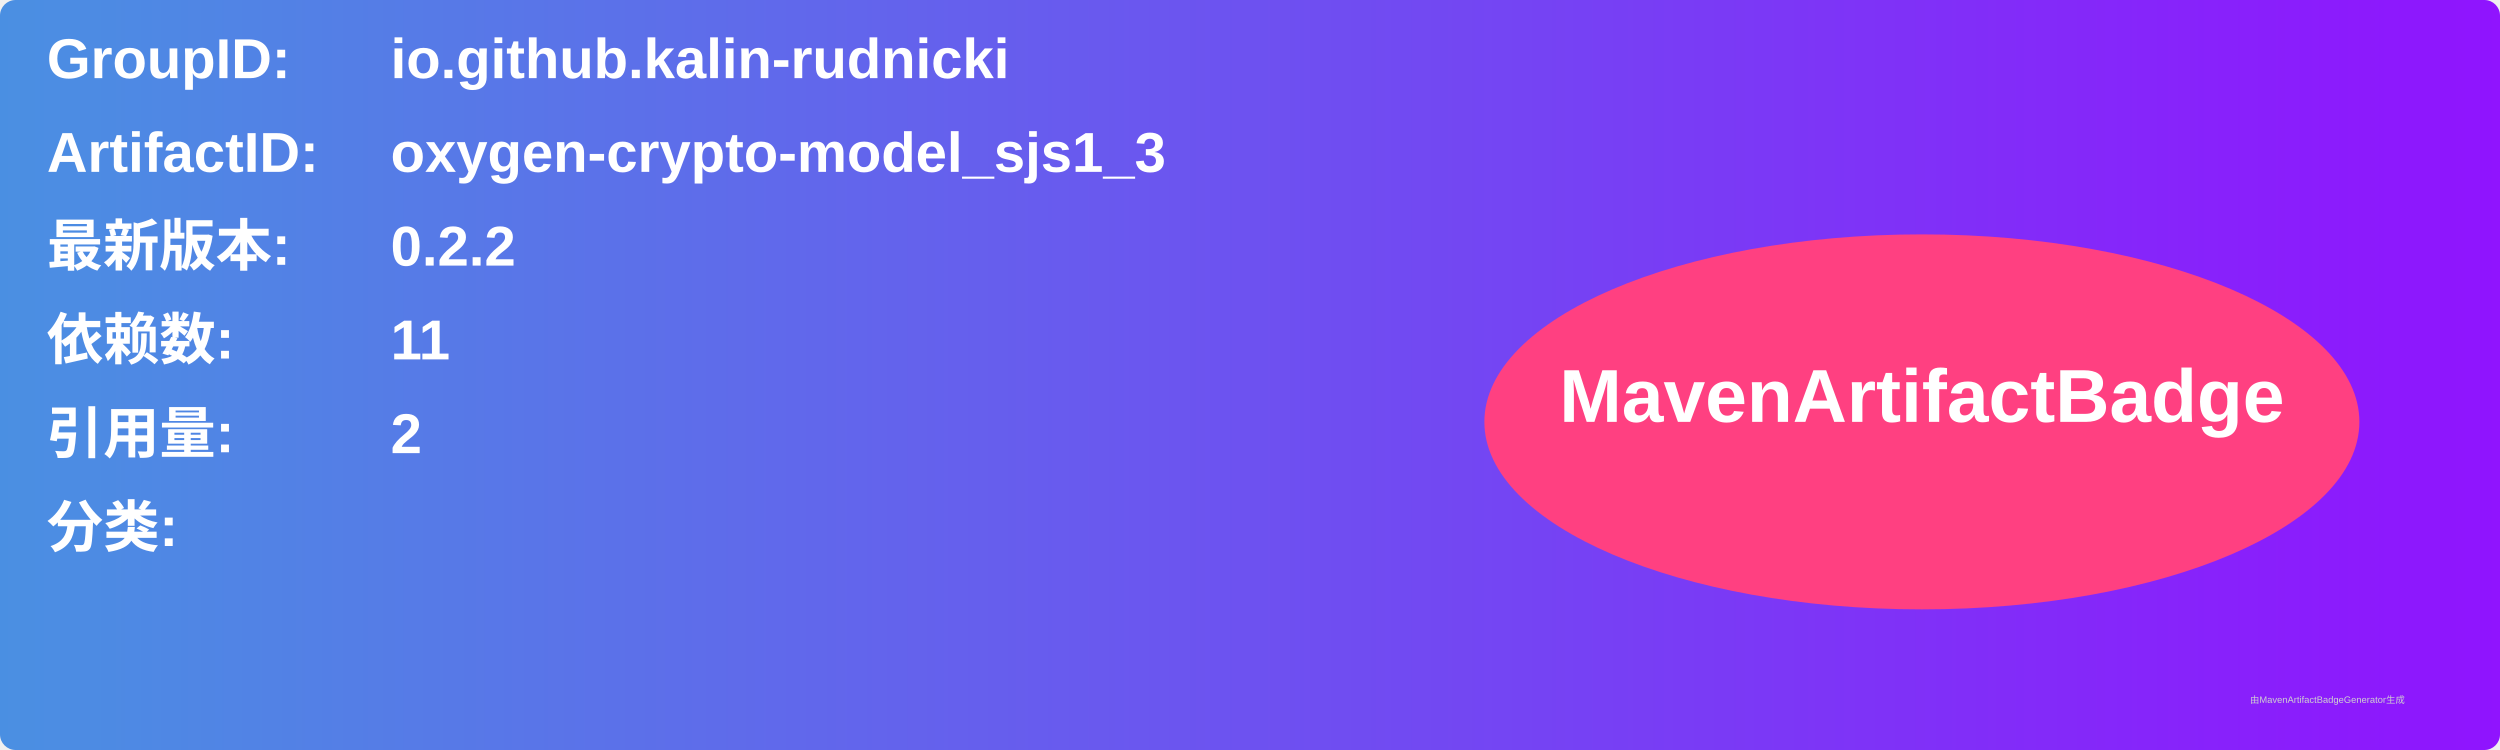
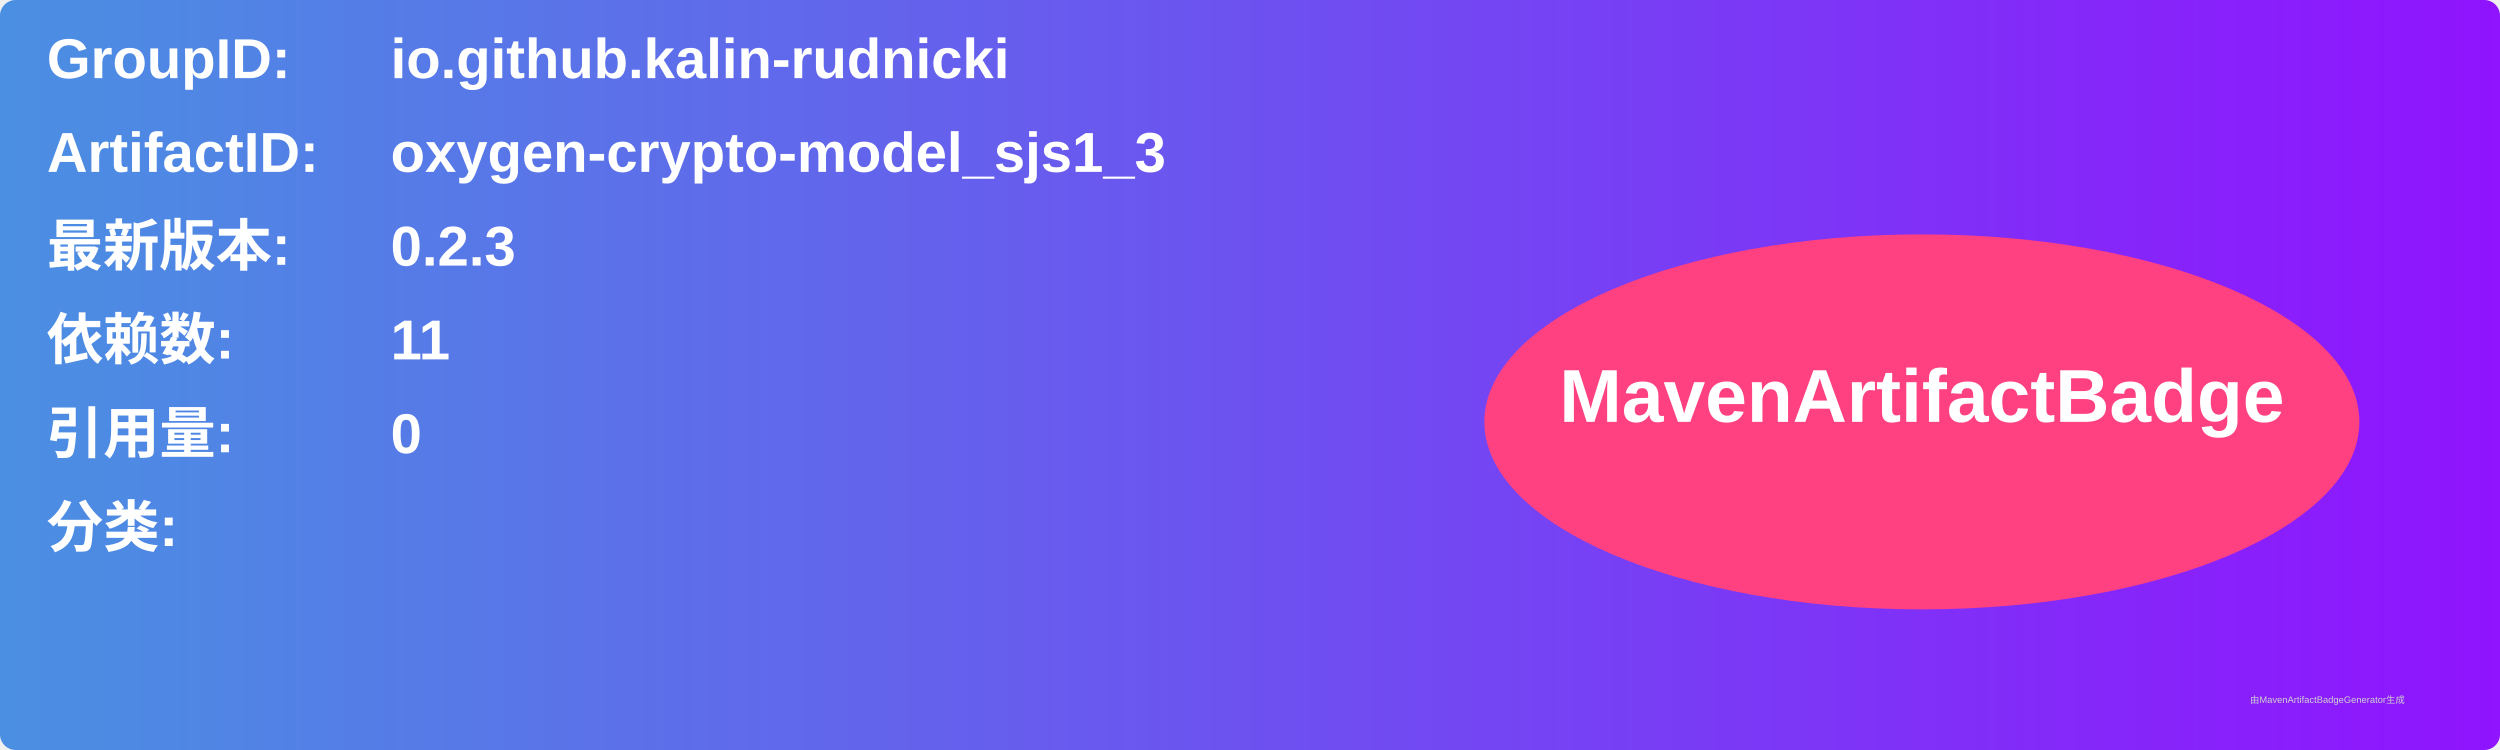
<svg xmlns="http://www.w3.org/2000/svg" width="800" height="240" viewBox="0 0 800 240">
  <linearGradient id="grad" x1="0%" y1="0%" x2="100%" y2="0%">
    <stop offset="0%" stop-color="#4a90e2" />
    <stop offset="100%" stop-color="#9013fe" />
  </linearGradient>
  <rect width="100%" height="100%" rx="5" ry="5" fill="url(#grad)" />
  <g transform="translate(15, 15)">
    <text x="0" y="10" font-family="Arial" font-size="18" fill="white" font-weight="bold" width="260">GroupID:</text>
    <text x="110" y="10" font-family="Arial" font-size="18" fill="white" font-weight="bold" width="460">io.github.kalin-rudnicki</text>
    <text x="0" y="40" font-family="Arial" font-size="18" fill="white" font-weight="bold" width="260">ArtifactID:</text>
    <text x="110" y="40" font-family="Arial" font-size="18" fill="white" font-weight="bold" width="460">oxygen-crypto-model_sjs1_3</text>
    <text x="0" y="70" font-family="Arial" font-size="18" fill="white" font-weight="bold">最新版本:</text>
    <text x="110" y="70" font-family="Arial" font-size="18" fill="white" font-weight="bold">
-       <tspan font-weight="bold">0.2.2</tspan>
+       <tspan font-weight="bold">0.2.3</tspan>
    </text>
    <text x="0" y="100" font-family="Arial" font-size="18" fill="white" font-weight="bold">依赖数: </text>
    <text x="110" y="100" font-family="Arial" font-size="18" fill="white">
      <tspan font-weight="bold">11</tspan>
    </text>
    <text x="0" y="130" font-family="Arial" font-size="18" fill="white" font-weight="bold">引用量: </text>
    <text x="110" y="130" font-family="Arial" font-size="18" fill="white">
-       <tspan font-weight="bold">2</tspan>
+       <tspan font-weight="bold">0</tspan>
    </text>
    <text x="0" y="160" font-family="Arial" font-size="18" fill="white" font-weight="bold">分类:</text>
    <text x="10" y="190" font-family="Arial" font-size="10" fill="white">
      <tspan font-weight="bold" />
    </text>
    <ellipse cx="600" cy="120" rx="140" ry="60" fill="#ff4081" />
    <text x="600" y="120" text-anchor="middle" font-family="Arial" font-size="24" fill="white" font-weight="bold">MavenArtifactBadge</text>
  </g>
  <text x="720" y="225" font-family="Arial" font-size="3" fill="#d0d0d0">由MavenArtifactBadgeGenerator生成</text>
</svg>
